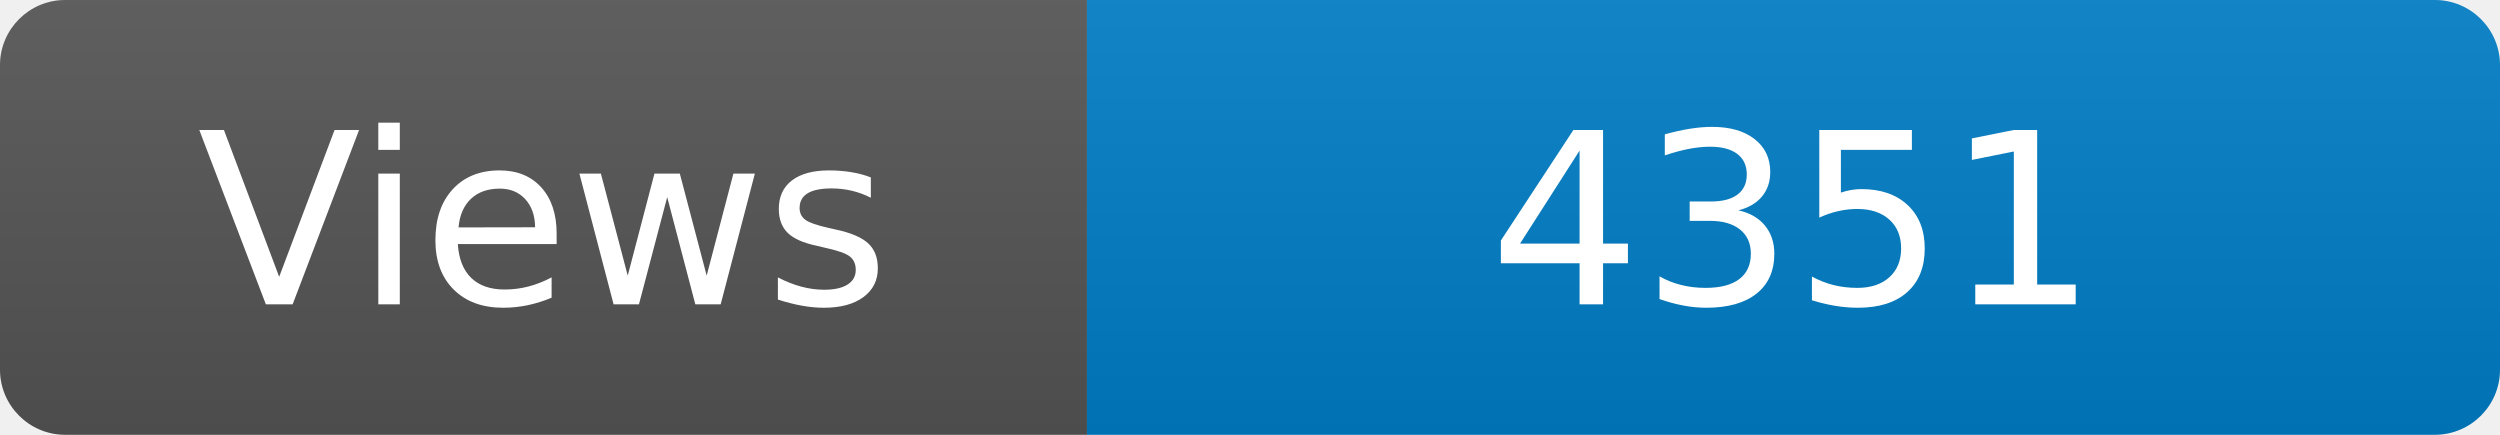
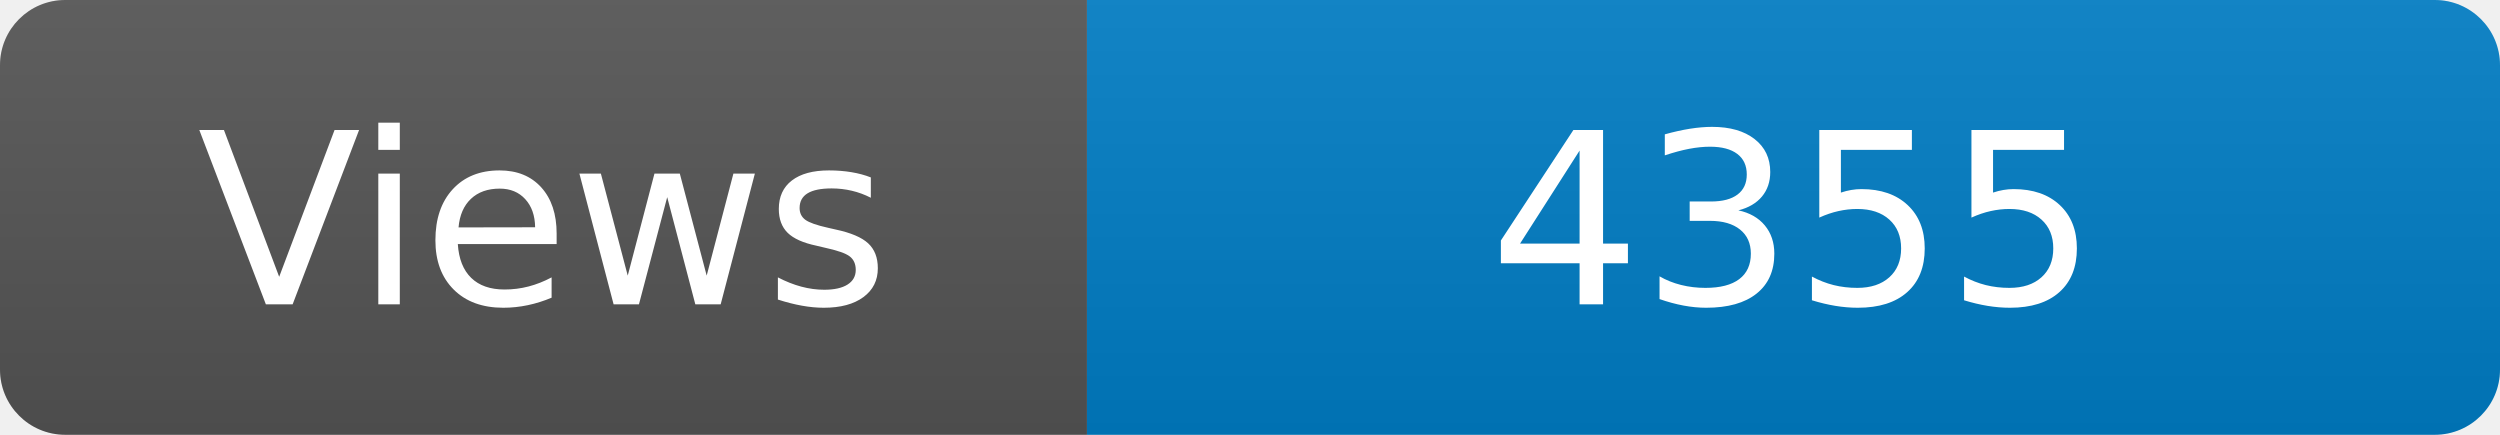
<svg xmlns="http://www.w3.org/2000/svg" width="115" height="20" role="img" aria-label="Maintained?: yes">
  <linearGradient id="s" x2="0" y2="100%">
    <stop offset="0" stop-color="#bbb" stop-opacity=".1" />
    <stop offset="1" stop-opacity=".1" />
  </linearGradient>
  <clipPath id="r">
    <rect width="115" height="20" rx="3" fill="#fff" />
  </clipPath>
  <g clip-path="url(#r)">
    <rect width="50" height="20" fill="#555" />
    <rect x="50" width="160" height="20" fill="#007ec6" />
    <rect width="115" height="20" fill="url(#s)" />
  </g>
  <g fill="#fff" text-anchor="middle" font-family="Verdana,Geneva,DejaVu Sans,sans-serif" font-size="110">
    <text x="250" y="140" transform="scale(.1)" fill="#fff">Views</text>
-     <text x="825" y="140" transform="scale(.1)" fill="#fff">4351</text>
+     <text x="825" y="140" transform="scale(.1)" fill="#fff">4355</text>
  </g>
</svg>
